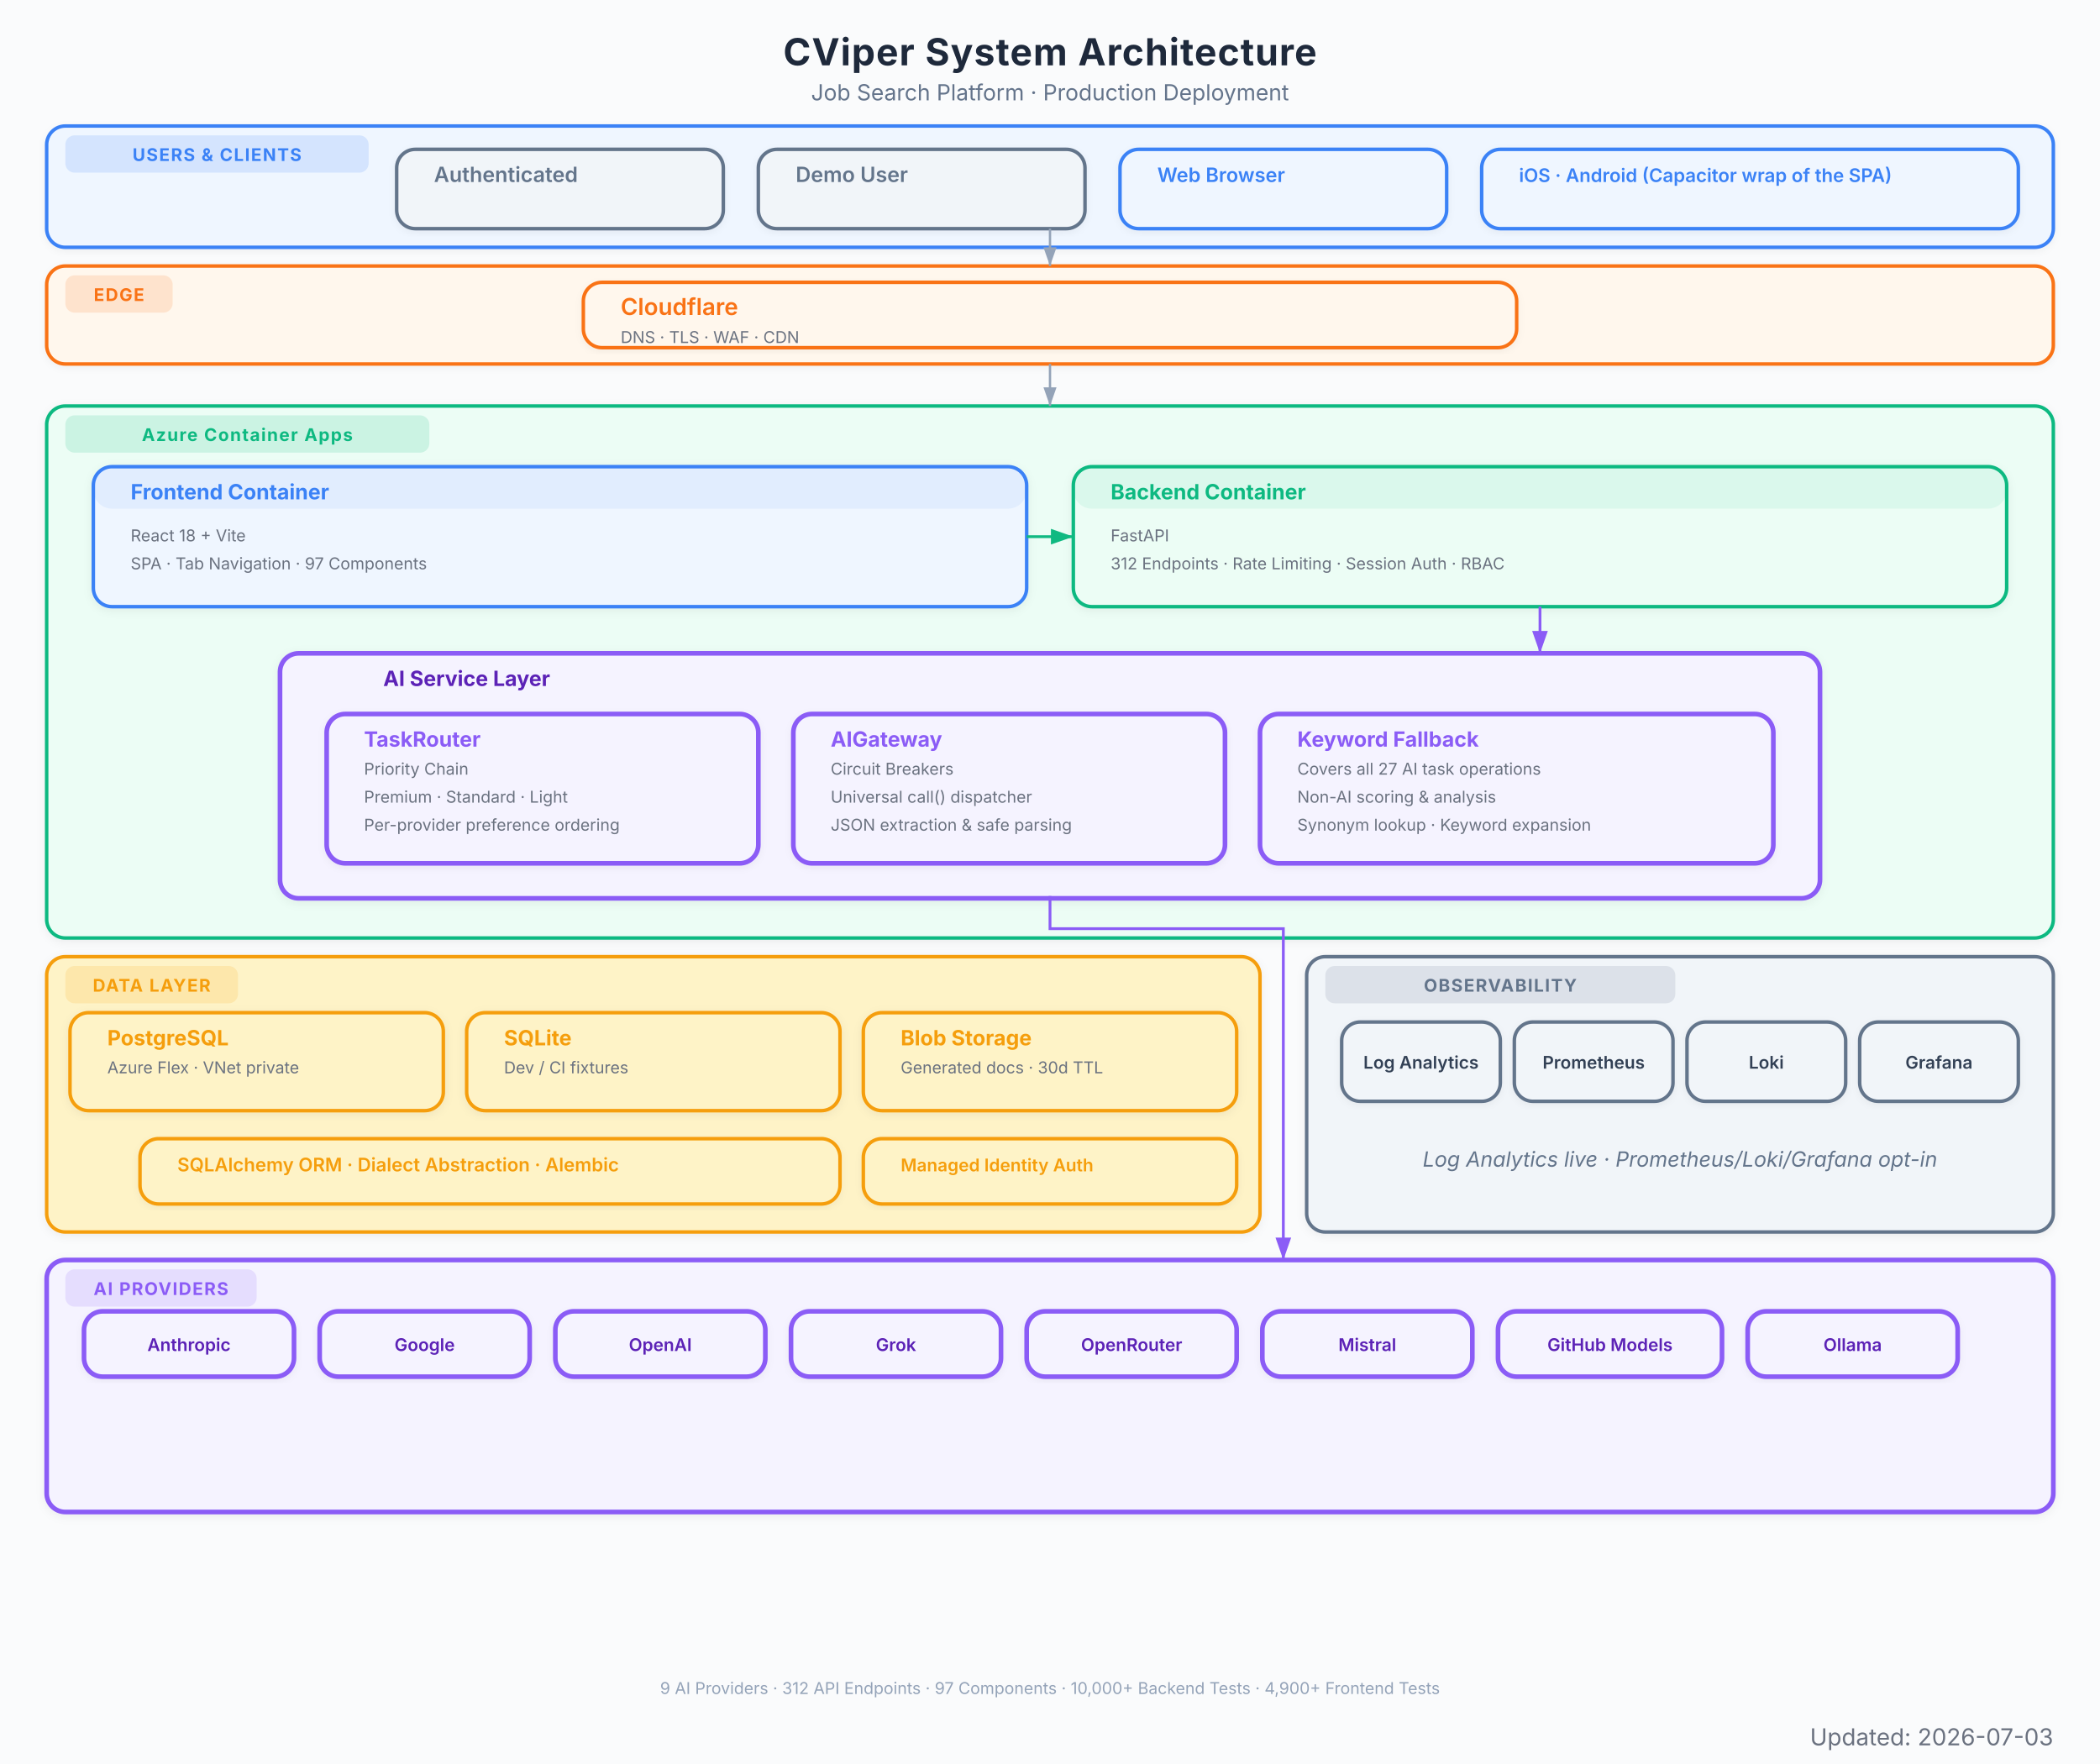
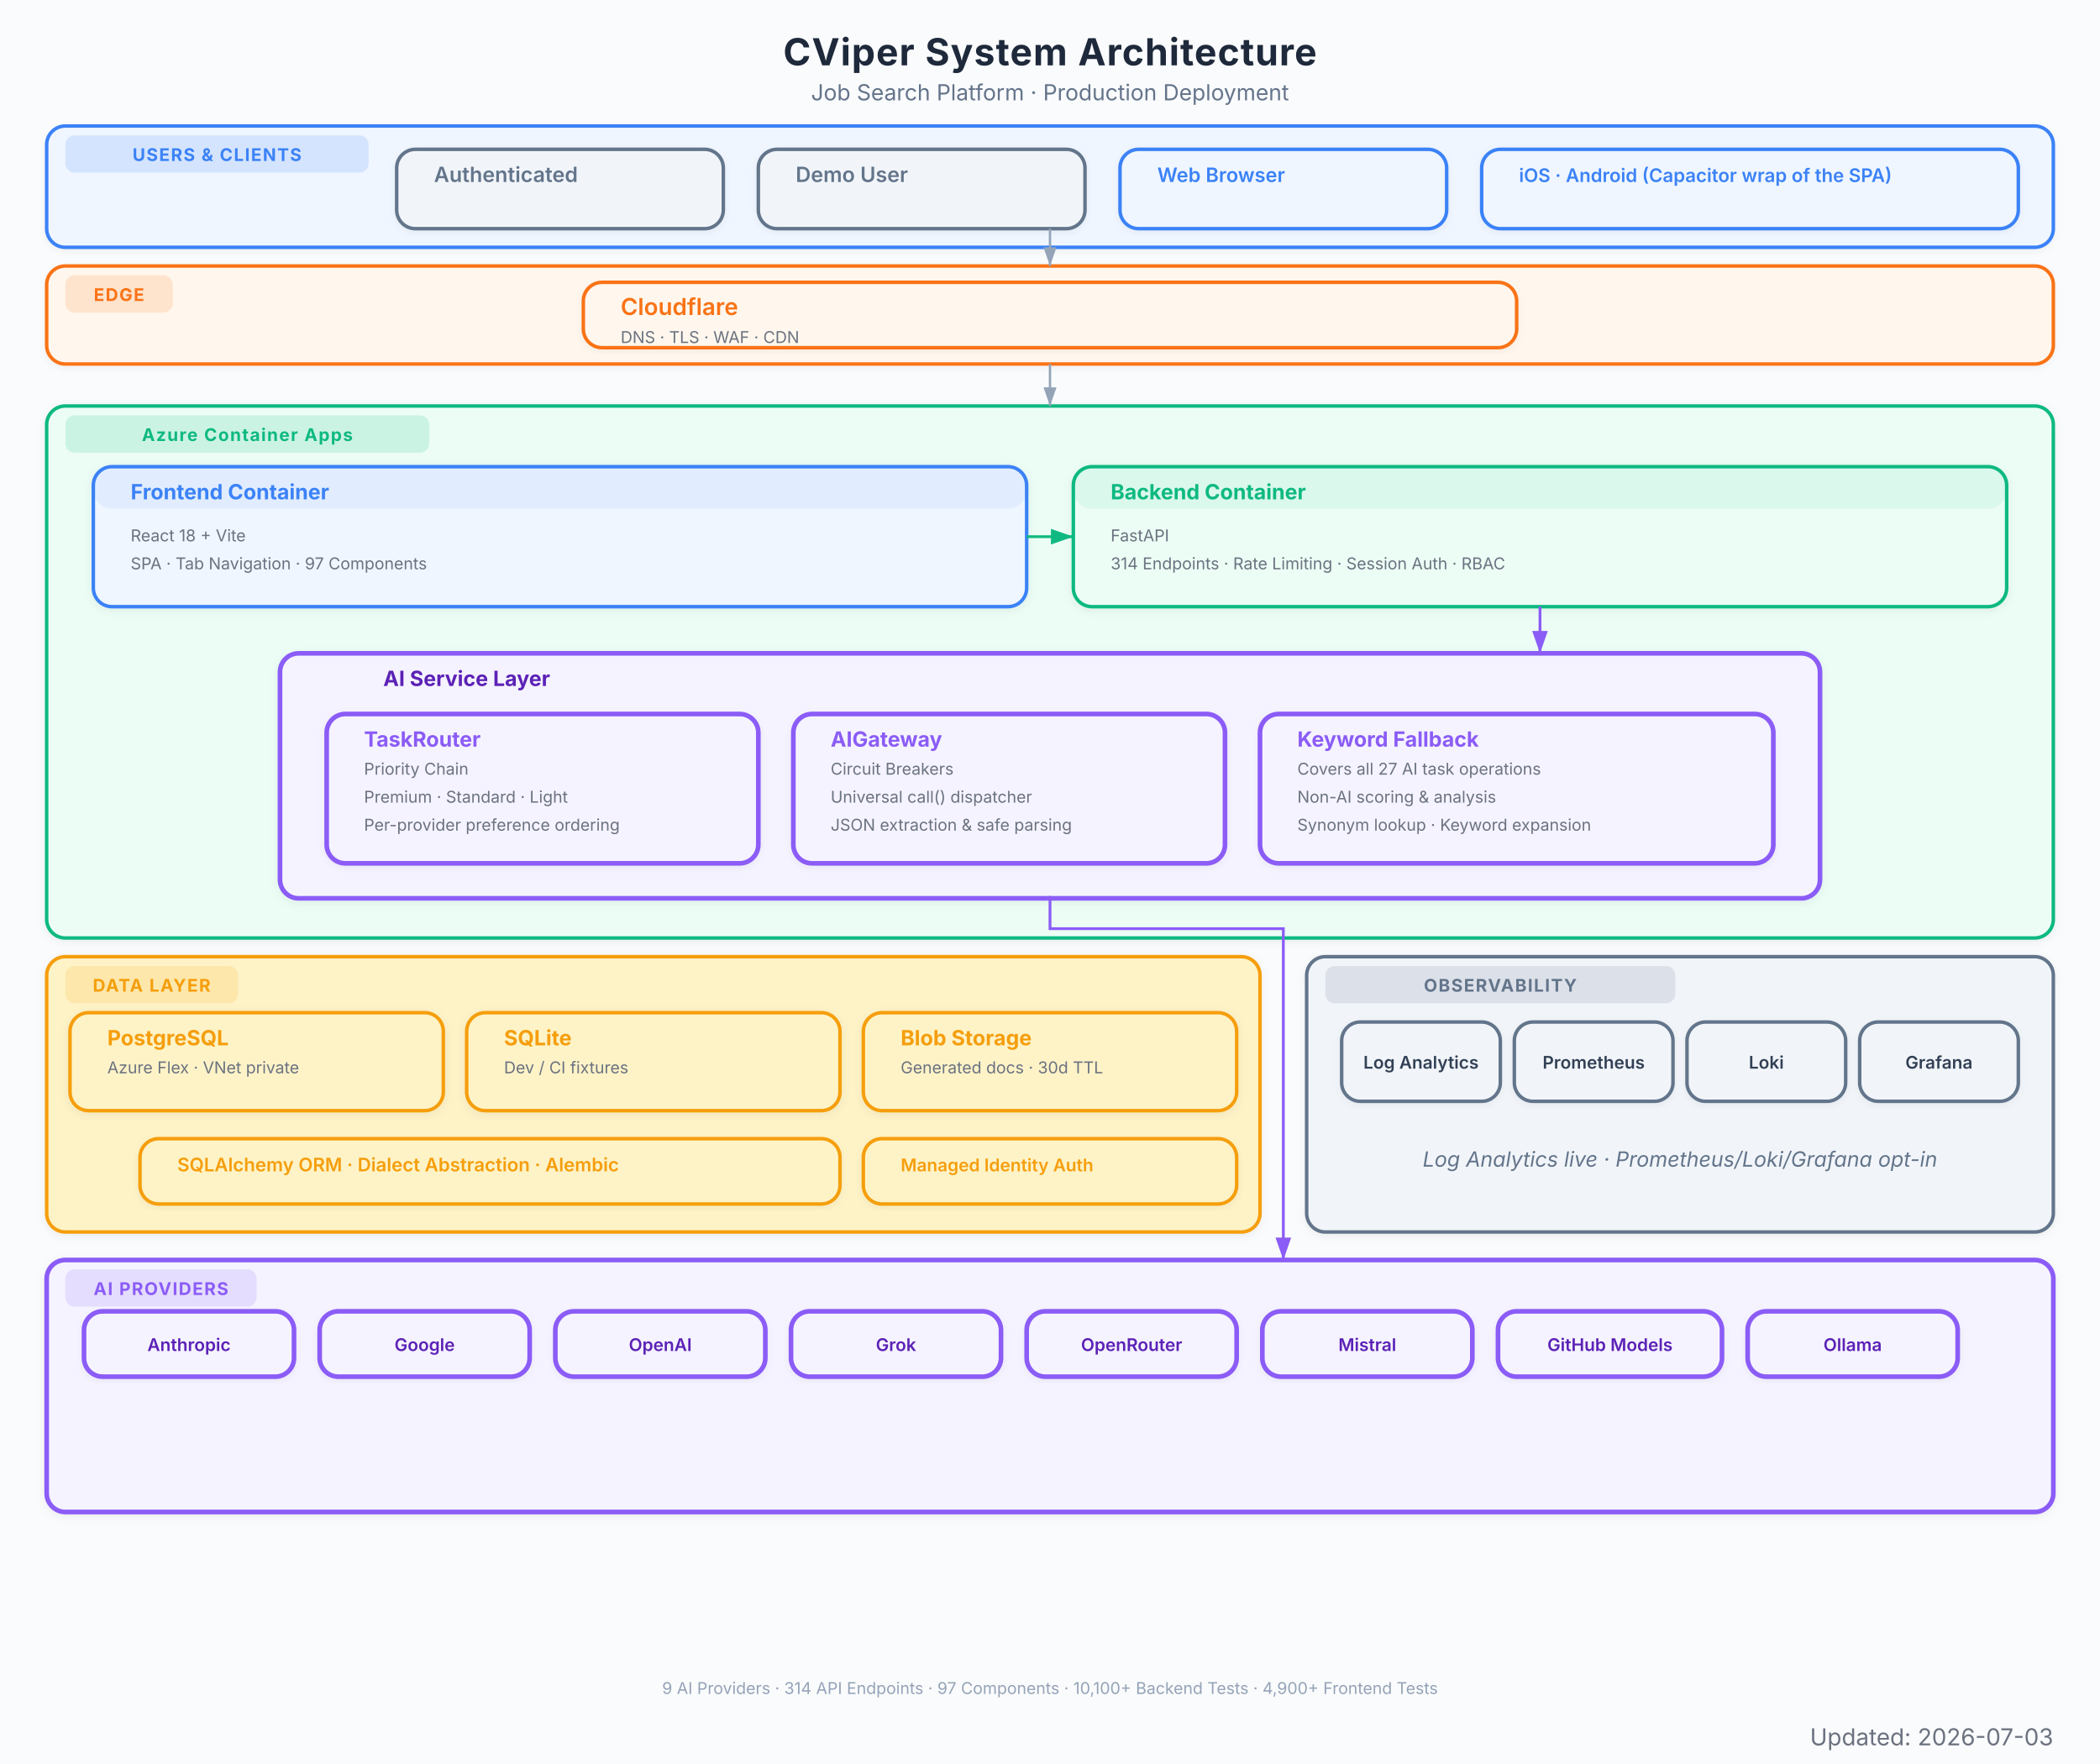
<svg xmlns="http://www.w3.org/2000/svg" viewBox="0 0 900 756" font-family="Inter, system-ui, -apple-system, sans-serif">
  <defs>
    <marker id="arrow" viewBox="0 0 10 7" refX="10" refY="3.5" markerWidth="8" markerHeight="6" orient="auto-start-reverse">
      <path d="M 0 0 L 10 3.5 L 0 7 z" fill="#94a3b8" />
    </marker>
    <marker id="arrow-red" viewBox="0 0 10 7" refX="10" refY="3.5" markerWidth="8" markerHeight="6" orient="auto-start-reverse">
      <path d="M 0 0 L 10 3.5 L 0 7 z" fill="#EF4444" />
    </marker>
    <marker id="arrow-blue" viewBox="0 0 10 7" refX="10" refY="3.5" markerWidth="8" markerHeight="6" orient="auto-start-reverse">
      <path d="M 0 0 L 10 3.5 L 0 7 z" fill="#3B82F6" />
    </marker>
    <marker id="arrow-green" viewBox="0 0 10 7" refX="10" refY="3.5" markerWidth="8" markerHeight="6" orient="auto-start-reverse">
      <path d="M 0 0 L 10 3.5 L 0 7 z" fill="#10B981" />
    </marker>
    <marker id="arrow-amber" viewBox="0 0 10 7" refX="10" refY="3.5" markerWidth="8" markerHeight="6" orient="auto-start-reverse">
      <path d="M 0 0 L 10 3.5 L 0 7 z" fill="#F97316" />
    </marker>
    <marker id="arrow-purple" viewBox="0 0 10 7" refX="10" refY="3.5" markerWidth="8" markerHeight="6" orient="auto-start-reverse">
      <path d="M 0 0 L 10 3.5 L 0 7 z" fill="#8B5CF6" />
    </marker>
    <filter id="shadow">
      <feDropShadow dx="0" dy="1" stdDeviation="2" flood-color="#000" flood-opacity="0.06" />
    </filter>
    <filter id="shadow-lg">
      <feDropShadow dx="0" dy="2" stdDeviation="3.5" flood-color="#000" flood-opacity="0.09" />
    </filter>
    <filter id="shadow-light">
      <feDropShadow dx="0" dy="1" stdDeviation="1.5" flood-color="#000" flood-opacity="0.05" />
    </filter>
  </defs>
  <rect width="900" height="756" fill="#fafbfc" />
  <text x="450" y="28" text-anchor="middle" font-size="16" font-weight="700" fill="#1e293b" letter-spacing="0.4">CViper System Architecture</text>
  <text x="450" y="43" text-anchor="middle" font-size="9.5" fill="#64748b">Job Search Platform  ·  Production Deployment</text>
  <g filter="url(#shadow-light)">
    <rect x="20" y="54" width="860" height="52" rx="8" fill="#eff6ff" stroke="#3B82F6" stroke-width="1.5" />
    <rect x="28" y="58" width="130" height="16" rx="4" fill="#3B82F6" opacity="0.15" />
    <text x="93" y="69" text-anchor="middle" font-size="7.5" font-weight="700" fill="#3B82F6" letter-spacing="0.5">USERS &amp; CLIENTS</text>
  </g>
  <g filter="url(#shadow-light)">
    <rect x="170" y="64" width="140" height="34" rx="8" fill="#f1f5f9" stroke="#64748b" stroke-width="1.5" />
    <rect x="170" y="64" width="140" height="0" rx="8" fill="#64748b" opacity="0.08" />
    <text x="186" y="78" font-size="9" font-weight="600" fill="#64748b">Authenticated</text>
  </g>
  <g filter="url(#shadow-light)">
    <rect x="325" y="64" width="140" height="34" rx="8" fill="#f1f5f9" stroke="#64748b" stroke-width="1.5" />
    <rect x="325" y="64" width="140" height="0" rx="8" fill="#64748b" opacity="0.08" />
    <text x="341" y="78" font-size="9" font-weight="600" fill="#64748b">Demo User</text>
  </g>
  <g filter="url(#shadow-light)">
    <rect x="480" y="64" width="140" height="34" rx="8" fill="#eff6ff" stroke="#3B82F6" stroke-width="1.5" />
    <rect x="480" y="64" width="140" height="0" rx="8" fill="#3B82F6" opacity="0.08" />
    <text x="496" y="78" font-size="8.5" font-weight="600" fill="#3B82F6">Web Browser</text>
  </g>
  <g filter="url(#shadow-light)">
    <rect x="635" y="64" width="230" height="34" rx="8" fill="#eff6ff" stroke="#3B82F6" stroke-width="1.5" />
    <rect x="635" y="64" width="230" height="0" rx="8" fill="#3B82F6" opacity="0.08" />
    <text x="651" y="78" font-size="8" font-weight="600" fill="#3B82F6">iOS · Android (Capacitor wrap of the SPA)</text>
  </g>
  <g filter="url(#shadow-light)">
    <rect x="20" y="114" width="860" height="42" rx="8" fill="#fff7ed" stroke="#F97316" stroke-width="1.5" />
    <rect x="28" y="118" width="46" height="16" rx="4" fill="#F97316" opacity="0.15" />
    <text x="51" y="129" text-anchor="middle" font-size="7.5" font-weight="700" fill="#F97316" letter-spacing="0.5">EDGE</text>
  </g>
  <g filter="url(#shadow-light)">
    <rect x="250" y="121" width="400" height="28" rx="8" fill="#fff7ed" stroke="#F97316" stroke-width="1.5" />
    <rect x="250" y="121" width="400" height="0" rx="8" fill="#F97316" opacity="0.08" />
    <text x="266" y="135" font-size="10" font-weight="600" fill="#F97316">Cloudflare</text>
    <text x="266" y="147" font-size="7" fill="#6b7280">DNS  ·  TLS  ·  WAF  ·  CDN</text>
  </g>
  <g filter="url(#shadow)">
    <rect x="20" y="174" width="860" height="228" rx="8" fill="#ecfdf5" stroke="#10B981" stroke-width="1.5" />
    <rect x="28" y="178" width="156" height="16" rx="4" fill="#10B981" opacity="0.15" />
    <text x="106" y="189" text-anchor="middle" font-size="7.5" font-weight="700" fill="#10B981" letter-spacing="0.5">Azure Container Apps</text>
  </g>
  <g filter="url(#shadow)">
    <rect x="40" y="200" width="400" height="60" rx="8" fill="#eff6ff" stroke="#3B82F6" stroke-width="1.5" />
    <rect x="40" y="200" width="400" height="18" rx="8" fill="#3B82F6" opacity="0.08" />
    <text x="56" y="214" font-size="9" font-weight="700" fill="#3B82F6">Frontend Container</text>
    <text x="56" y="232" font-size="7" fill="#6b7280">React 18 + Vite</text>
    <text x="56" y="244" font-size="7" fill="#6b7280">SPA  ·  Tab Navigation  ·  97 Components</text>
  </g>
  <g filter="url(#shadow)">
    <rect x="460" y="200" width="400" height="60" rx="8" fill="#ecfdf5" stroke="#10B981" stroke-width="1.5" />
    <rect x="460" y="200" width="400" height="18" rx="8" fill="#10B981" opacity="0.08" />
    <text x="476" y="214" font-size="9" font-weight="700" fill="#10B981">Backend Container</text>
    <text x="476" y="232" font-size="7" fill="#6b7280">FastAPI</text>
-     <text x="476" y="244" font-size="7" fill="#6b7280">312 Endpoints  ·  Rate Limiting  ·  Session Auth  ·  RBAC</text>
+     <text x="476" y="244" font-size="7" fill="#6b7280">314 Endpoints  ·  Rate Limiting  ·  Session Auth  ·  RBAC</text>
  </g>
  <g filter="url(#shadow)">
    <rect x="120" y="280" width="660" height="105" rx="8" fill="#f5f3ff" stroke="#8B5CF6" stroke-width="2" />
    <text x="200" y="294" text-anchor="middle" font-size="9" font-weight="700" fill="#5b21b6">AI Service Layer</text>
  </g>
  <g filter="url(#shadow-light)">
    <rect x="140" y="306" width="185" height="64" rx="8" fill="#f5f3ff" stroke="#8B5CF6" stroke-width="2" />
    <rect x="140" y="306" width="185" height="0" rx="8" fill="#8B5CF6" opacity="0.08" />
    <text x="156" y="320" font-size="9" font-weight="700" fill="#8B5CF6">TaskRouter</text>
    <text x="156" y="332" font-size="7" fill="#6b7280">Priority Chain</text>
    <text x="156" y="344" font-size="7" fill="#6b7280">Premium  ·  Standard  ·  Light</text>
    <text x="156" y="356" font-size="7" fill="#6b7280">Per-provider preference ordering</text>
  </g>
  <g filter="url(#shadow-light)">
    <rect x="340" y="306" width="185" height="64" rx="8" fill="#f5f3ff" stroke="#8B5CF6" stroke-width="2" />
    <rect x="340" y="306" width="185" height="0" rx="8" fill="#8B5CF6" opacity="0.08" />
    <text x="356" y="320" font-size="9" font-weight="700" fill="#8B5CF6">AIGateway</text>
    <text x="356" y="332" font-size="7" fill="#6b7280">Circuit Breakers</text>
    <text x="356" y="344" font-size="7" fill="#6b7280">Universal call() dispatcher</text>
    <text x="356" y="356" font-size="7" fill="#6b7280">JSON extraction &amp; safe parsing</text>
  </g>
  <g filter="url(#shadow-light)">
    <rect x="540" y="306" width="220" height="64" rx="8" fill="#f5f3ff" stroke="#8B5CF6" stroke-width="2" />
    <rect x="540" y="306" width="220" height="0" rx="8" fill="#8B5CF6" opacity="0.08" />
    <text x="556" y="320" font-size="9" font-weight="700" fill="#8B5CF6">Keyword Fallback</text>
    <text x="556" y="332" font-size="7" fill="#6b7280">Covers all 27 AI task operations</text>
    <text x="556" y="344" font-size="7" fill="#6b7280">Non-AI scoring &amp; analysis</text>
    <text x="556" y="356" font-size="7" fill="#6b7280">Synonym lookup · Keyword expansion</text>
  </g>
  <g filter="url(#shadow)">
    <rect x="20" y="410" width="520" height="118" rx="8" fill="#fef3c7" stroke="#F59E0B" stroke-width="1.5" />
    <rect x="28" y="414" width="74" height="16" rx="4" fill="#F59E0B" opacity="0.15" />
    <text x="65" y="425" text-anchor="middle" font-size="7.5" font-weight="700" fill="#F59E0B" letter-spacing="0.5">DATA LAYER</text>
  </g>
  <g filter="url(#shadow)">
    <rect x="30" y="434" width="160" height="42" rx="8" fill="#fef3c7" stroke="#F59E0B" stroke-width="1.5" />
    <rect x="30" y="434" width="160" height="0" rx="8" fill="#F59E0B" opacity="0" />
    <text x="46" y="448" font-size="9" font-weight="700" fill="#F59E0B">PostgreSQL</text>
    <text x="46" y="460" font-size="7" fill="#6b7280">Azure Flex · VNet private</text>
  </g>
  <g filter="url(#shadow)">
    <rect x="200" y="434" width="160" height="42" rx="8" fill="#fef3c7" stroke="#F59E0B" stroke-width="1.5" />
    <rect x="200" y="434" width="160" height="0" rx="8" fill="#F59E0B" opacity="0" />
    <text x="216" y="448" font-size="9" font-weight="700" fill="#F59E0B">SQLite</text>
    <text x="216" y="460" font-size="7" fill="#6b7280">Dev / CI fixtures</text>
  </g>
  <g filter="url(#shadow)">
    <rect x="370" y="434" width="160" height="42" rx="8" fill="#fef3c7" stroke="#F59E0B" stroke-width="1.5" />
    <rect x="370" y="434" width="160" height="0" rx="8" fill="#F59E0B" opacity="0" />
    <text x="386" y="448" font-size="9" font-weight="700" fill="#F59E0B">Blob Storage</text>
    <text x="386" y="460" font-size="7" fill="#6b7280">Generated docs  ·  30d TTL</text>
  </g>
  <g filter="url(#shadow-light)">
    <rect x="60" y="488" width="300" height="28" rx="8" fill="#fef3c7" stroke="#F59E0B" stroke-width="1.5" />
    <rect x="60" y="488" width="300" height="0" rx="8" fill="#F59E0B" opacity="0" />
    <text x="76" y="502" font-size="8" font-weight="600" fill="#F59E0B">SQLAlchemy ORM  ·  Dialect Abstraction  ·  Alembic</text>
  </g>
  <g filter="url(#shadow-light)">
    <rect x="370" y="488" width="160" height="28" rx="8" fill="#fef3c7" stroke="#F59E0B" stroke-width="1.5" />
    <rect x="370" y="488" width="160" height="0" rx="8" fill="#F59E0B" opacity="0" />
    <text x="386" y="502" font-size="7.5" font-weight="600" fill="#F59E0B">Managed Identity Auth</text>
  </g>
  <g filter="url(#shadow)">
    <rect x="20" y="540" width="860" height="108" rx="8" fill="#f5f3ff" stroke="#8B5CF6" stroke-width="2" />
    <rect x="28" y="544" width="82" height="16" rx="4" fill="#8B5CF6" opacity="0.15" />
    <text x="69" y="555" text-anchor="middle" font-size="7.5" font-weight="700" fill="#8B5CF6" letter-spacing="0.5">AI PROVIDERS</text>
  </g>
  <g filter="url(#shadow-light)">
    <rect x="36" y="562" width="90" height="28" rx="8" fill="#f5f3ff" stroke="#8B5CF6" stroke-width="2" />
    <text x="81" y="579" text-anchor="middle" font-size="7.5" font-weight="600" fill="#5b21b6">Anthropic</text>
  </g>
  <g filter="url(#shadow-light)">
    <rect x="137" y="562" width="90" height="28" rx="8" fill="#f5f3ff" stroke="#8B5CF6" stroke-width="2" />
    <text x="182" y="579" text-anchor="middle" font-size="7.5" font-weight="600" fill="#5b21b6">Google</text>
  </g>
  <g filter="url(#shadow-light)">
    <rect x="238" y="562" width="90" height="28" rx="8" fill="#f5f3ff" stroke="#8B5CF6" stroke-width="2" />
    <text x="283" y="579" text-anchor="middle" font-size="7.5" font-weight="600" fill="#5b21b6">OpenAI</text>
  </g>
  <g filter="url(#shadow-light)">
    <rect x="339" y="562" width="90" height="28" rx="8" fill="#f5f3ff" stroke="#8B5CF6" stroke-width="2" />
    <text x="384" y="579" text-anchor="middle" font-size="7.5" font-weight="600" fill="#5b21b6">Grok</text>
  </g>
  <g filter="url(#shadow-light)">
    <rect x="440" y="562" width="90" height="28" rx="8" fill="#f5f3ff" stroke="#8B5CF6" stroke-width="2" />
    <text x="485" y="579" text-anchor="middle" font-size="7.5" font-weight="600" fill="#5b21b6">OpenRouter</text>
  </g>
  <g filter="url(#shadow-light)">
    <rect x="541" y="562" width="90" height="28" rx="8" fill="#f5f3ff" stroke="#8B5CF6" stroke-width="2" />
    <text x="586" y="579" text-anchor="middle" font-size="7.5" font-weight="600" fill="#5b21b6">Mistral</text>
  </g>
  <g filter="url(#shadow-light)">
    <rect x="642" y="562" width="96" height="28" rx="8" fill="#f5f3ff" stroke="#8B5CF6" stroke-width="2" />
    <text x="690" y="579" text-anchor="middle" font-size="7.5" font-weight="600" fill="#5b21b6">GitHub Models</text>
  </g>
  <g filter="url(#shadow-light)">
    <rect x="749" y="562" width="90" height="28" rx="8" fill="#f5f3ff" stroke="#8B5CF6" stroke-width="2" />
    <text x="794" y="579" text-anchor="middle" font-size="7.5" font-weight="600" fill="#5b21b6">Ollama</text>
  </g>
  <g filter="url(#shadow)">
    <rect x="560" y="410" width="320" height="118" rx="8" fill="#f1f5f9" stroke="#64748b" stroke-width="1.5" />
    <rect x="568" y="414" width="150" height="16" rx="4" fill="#64748b" opacity="0.15" />
    <text x="643" y="425" text-anchor="middle" font-size="7.5" font-weight="700" fill="#64748b" letter-spacing="0.5">OBSERVABILITY</text>
    <text x="720" y="500" text-anchor="middle" font-size="9" fill="#64748b" font-style="italic">Log Analytics live · Prometheus/Loki/Grafana opt-in</text>
  </g>
  <g filter="url(#shadow-light)">
    <rect x="575" y="438" width="68" height="34" rx="8" fill="#f1f5f9" stroke="#64748b" stroke-width="1.5" />
    <text x="609" y="458" text-anchor="middle" font-size="7.5" font-weight="600" fill="#334155">Log Analytics</text>
  </g>
  <g filter="url(#shadow-light)">
    <rect x="649" y="438" width="68" height="34" rx="8" fill="#f1f5f9" stroke="#64748b" stroke-width="1.5" />
    <text x="683" y="458" text-anchor="middle" font-size="7.5" font-weight="600" fill="#334155">Prometheus</text>
  </g>
  <g filter="url(#shadow-light)">
    <rect x="723" y="438" width="68" height="34" rx="8" fill="#f1f5f9" stroke="#64748b" stroke-width="1.5" />
    <text x="757" y="458" text-anchor="middle" font-size="7.5" font-weight="600" fill="#334155">Loki</text>
  </g>
  <g filter="url(#shadow-light)">
    <rect x="797" y="438" width="68" height="34" rx="8" fill="#f1f5f9" stroke="#64748b" stroke-width="1.5" />
    <text x="831" y="458" text-anchor="middle" font-size="7.5" font-weight="600" fill="#334155">Grafana</text>
  </g>
  <path d="M 450 98 L 450 114" stroke="#94a3b8" stroke-width="1.0" fill="none" marker-end="url(#arrow)" />
  <path d="M 450 156 L 450 174" stroke="#94a3b8" stroke-width="1.0" fill="none" marker-end="url(#arrow)" />
  <path d="M 440 230 L 460 230" stroke="#10B981" stroke-width="1.2" fill="none" marker-end="url(#arrow-green)" />
  <path d="M 660 260 L 660 280" stroke="#8B5CF6" stroke-width="1.2" fill="none" marker-end="url(#arrow-purple)" />
  <path d="M 450 384 L 450 398 L 550 398 L 550 532 L 550 540" stroke="#8B5CF6" stroke-width="1.2" fill="none" marker-end="url(#arrow-purple)" />
-   <text x="450" y="726" text-anchor="middle" font-size="7" fill="#94a3b8">9 AI Providers  ·  312 API Endpoints  ·  97 Components  ·  10,000+ Backend Tests  ·  4,900+ Frontend Tests</text>
+   <text x="450" y="726" text-anchor="middle" font-size="7" fill="#94a3b8">9 AI Providers  ·  314 API Endpoints  ·  97 Components  ·  10,100+ Backend Tests  ·  4,900+ Frontend Tests</text>
  <text x="880" y="748" text-anchor="end" font-size="10" fill="#6B7280">Updated: 2026-07-03</text>
</svg>
